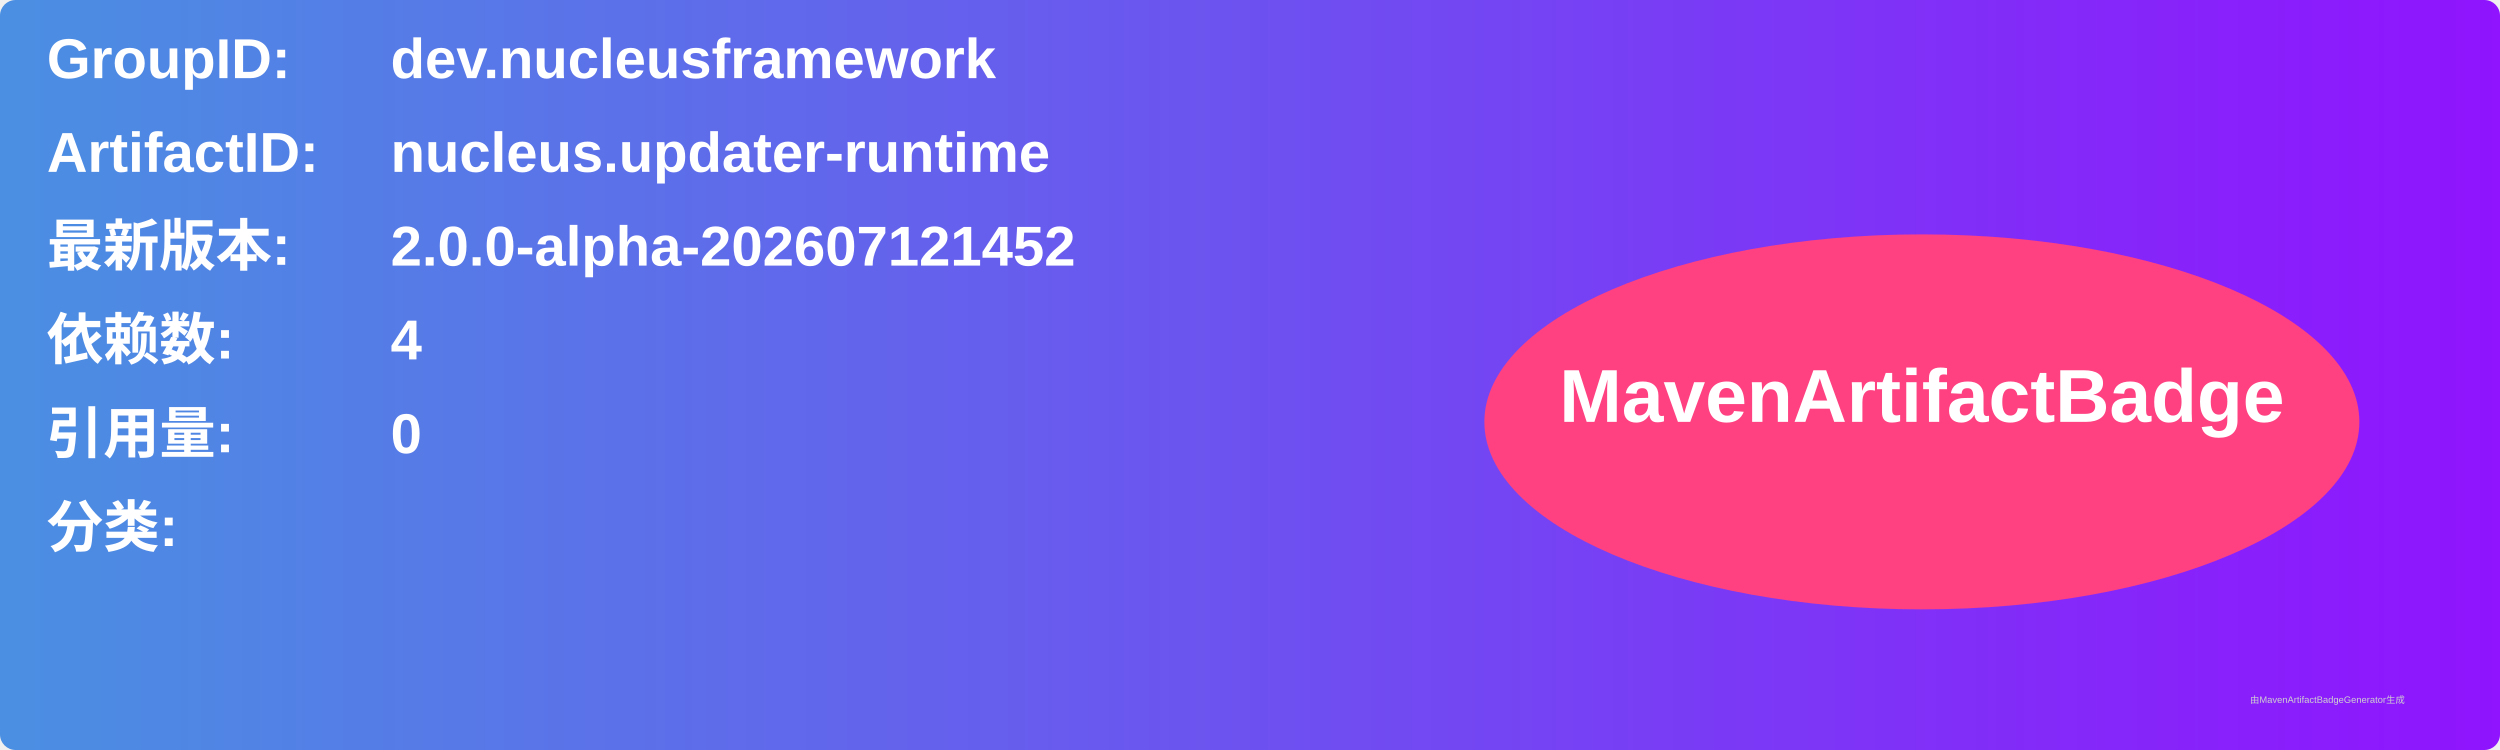
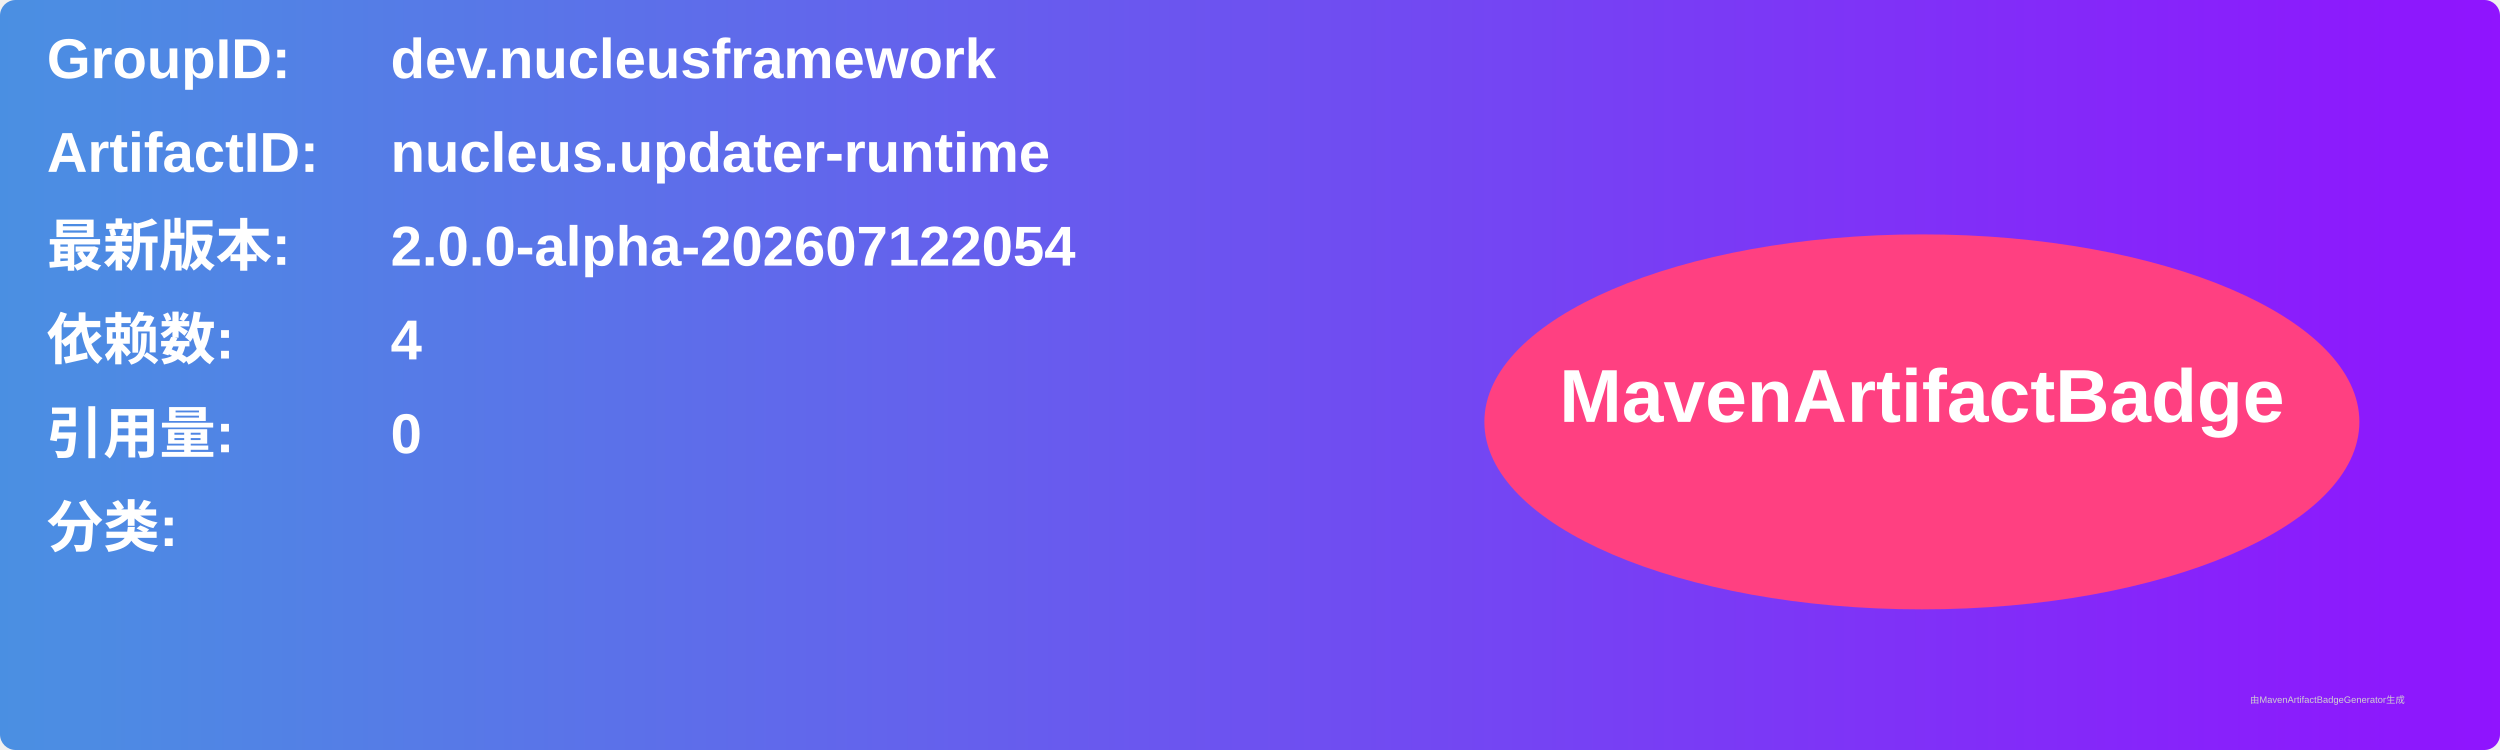
<svg xmlns="http://www.w3.org/2000/svg" width="800" height="240" viewBox="0 0 800 240">
  <linearGradient id="grad" x1="0%" y1="0%" x2="100%" y2="0%">
    <stop offset="0%" stop-color="#4a90e2" />
    <stop offset="100%" stop-color="#9013fe" />
  </linearGradient>
  <rect width="100%" height="100%" rx="5" ry="5" fill="url(#grad)" />
  <g transform="translate(15, 15)">
    <text x="0" y="10" font-family="Arial" font-size="18" fill="white" font-weight="bold" width="260">GroupID:</text>
    <text x="110" y="10" font-family="Arial" font-size="18" fill="white" font-weight="bold" width="460">dev.nucleusframework</text>
    <text x="0" y="40" font-family="Arial" font-size="18" fill="white" font-weight="bold" width="260">ArtifactID:</text>
    <text x="110" y="40" font-family="Arial" font-size="18" fill="white" font-weight="bold" width="460">nucleus.updater-runtime</text>
    <text x="0" y="70" font-family="Arial" font-size="18" fill="white" font-weight="bold">最新版本:</text>
    <text x="110" y="70" font-family="Arial" font-size="18" fill="white" font-weight="bold">
-       <tspan font-weight="bold">2.0.0-alpha-202607121452</tspan>
+       <tspan font-weight="bold">2.0.0-alpha-202607122054</tspan>
    </text>
    <text x="0" y="100" font-family="Arial" font-size="18" fill="white" font-weight="bold">依赖数: </text>
    <text x="110" y="100" font-family="Arial" font-size="18" fill="white">
      <tspan font-weight="bold">4</tspan>
    </text>
    <text x="0" y="130" font-family="Arial" font-size="18" fill="white" font-weight="bold">引用量: </text>
    <text x="110" y="130" font-family="Arial" font-size="18" fill="white">
      <tspan font-weight="bold">0</tspan>
    </text>
    <text x="0" y="160" font-family="Arial" font-size="18" fill="white" font-weight="bold">分类:</text>
    <text x="10" y="190" font-family="Arial" font-size="10" fill="white">
      <tspan font-weight="bold" />
    </text>
    <ellipse cx="600" cy="120" rx="140" ry="60" fill="#ff4081" />
    <text x="600" y="120" text-anchor="middle" font-family="Arial" font-size="24" fill="white" font-weight="bold">MavenArtifactBadge</text>
  </g>
  <text x="720" y="225" font-family="Arial" font-size="3" fill="#d0d0d0">由MavenArtifactBadgeGenerator生成</text>
</svg>
